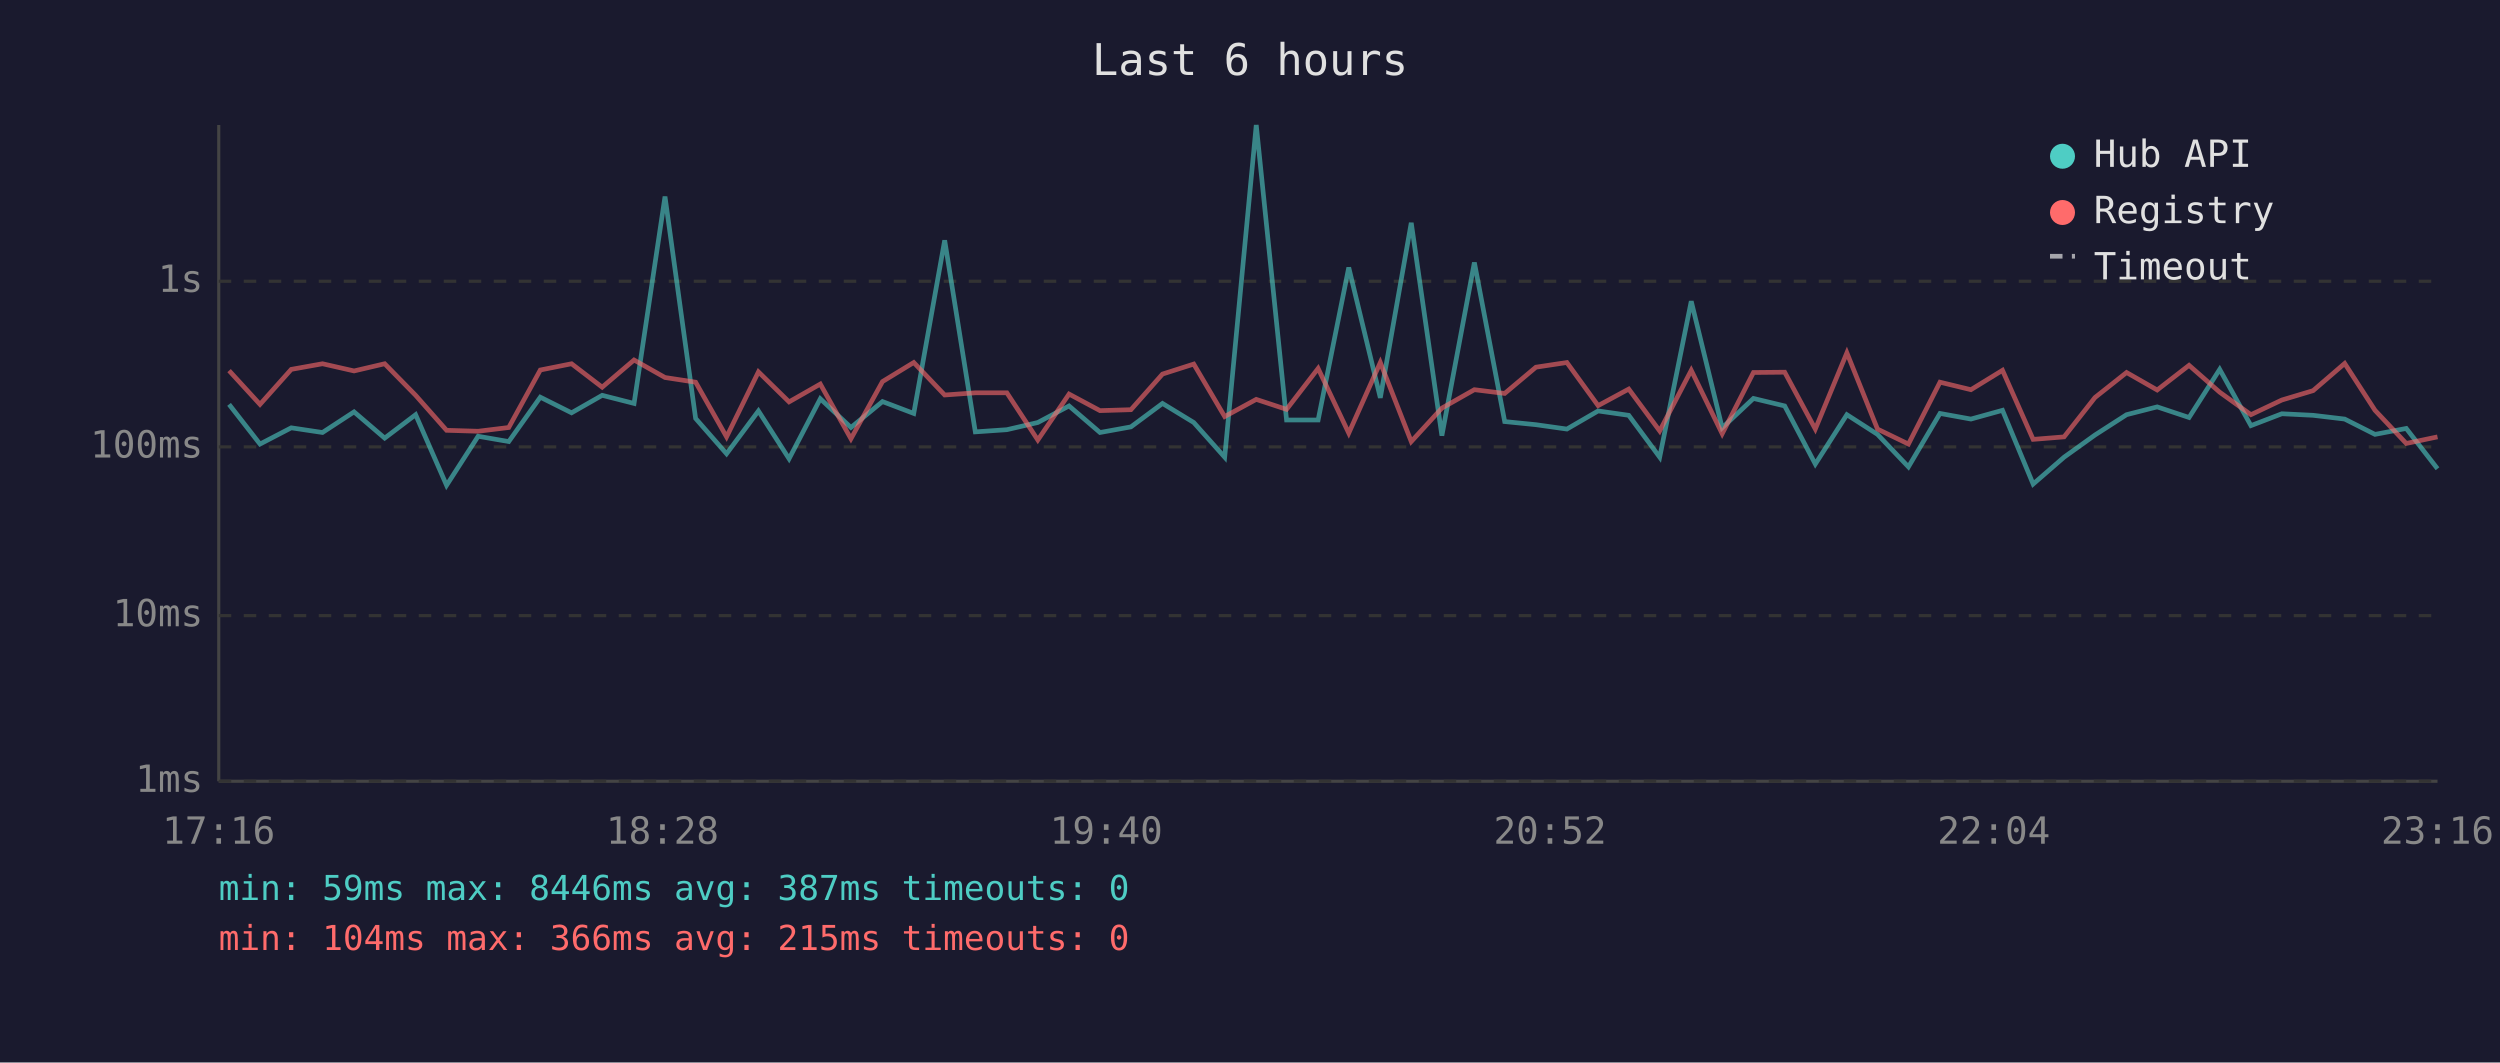
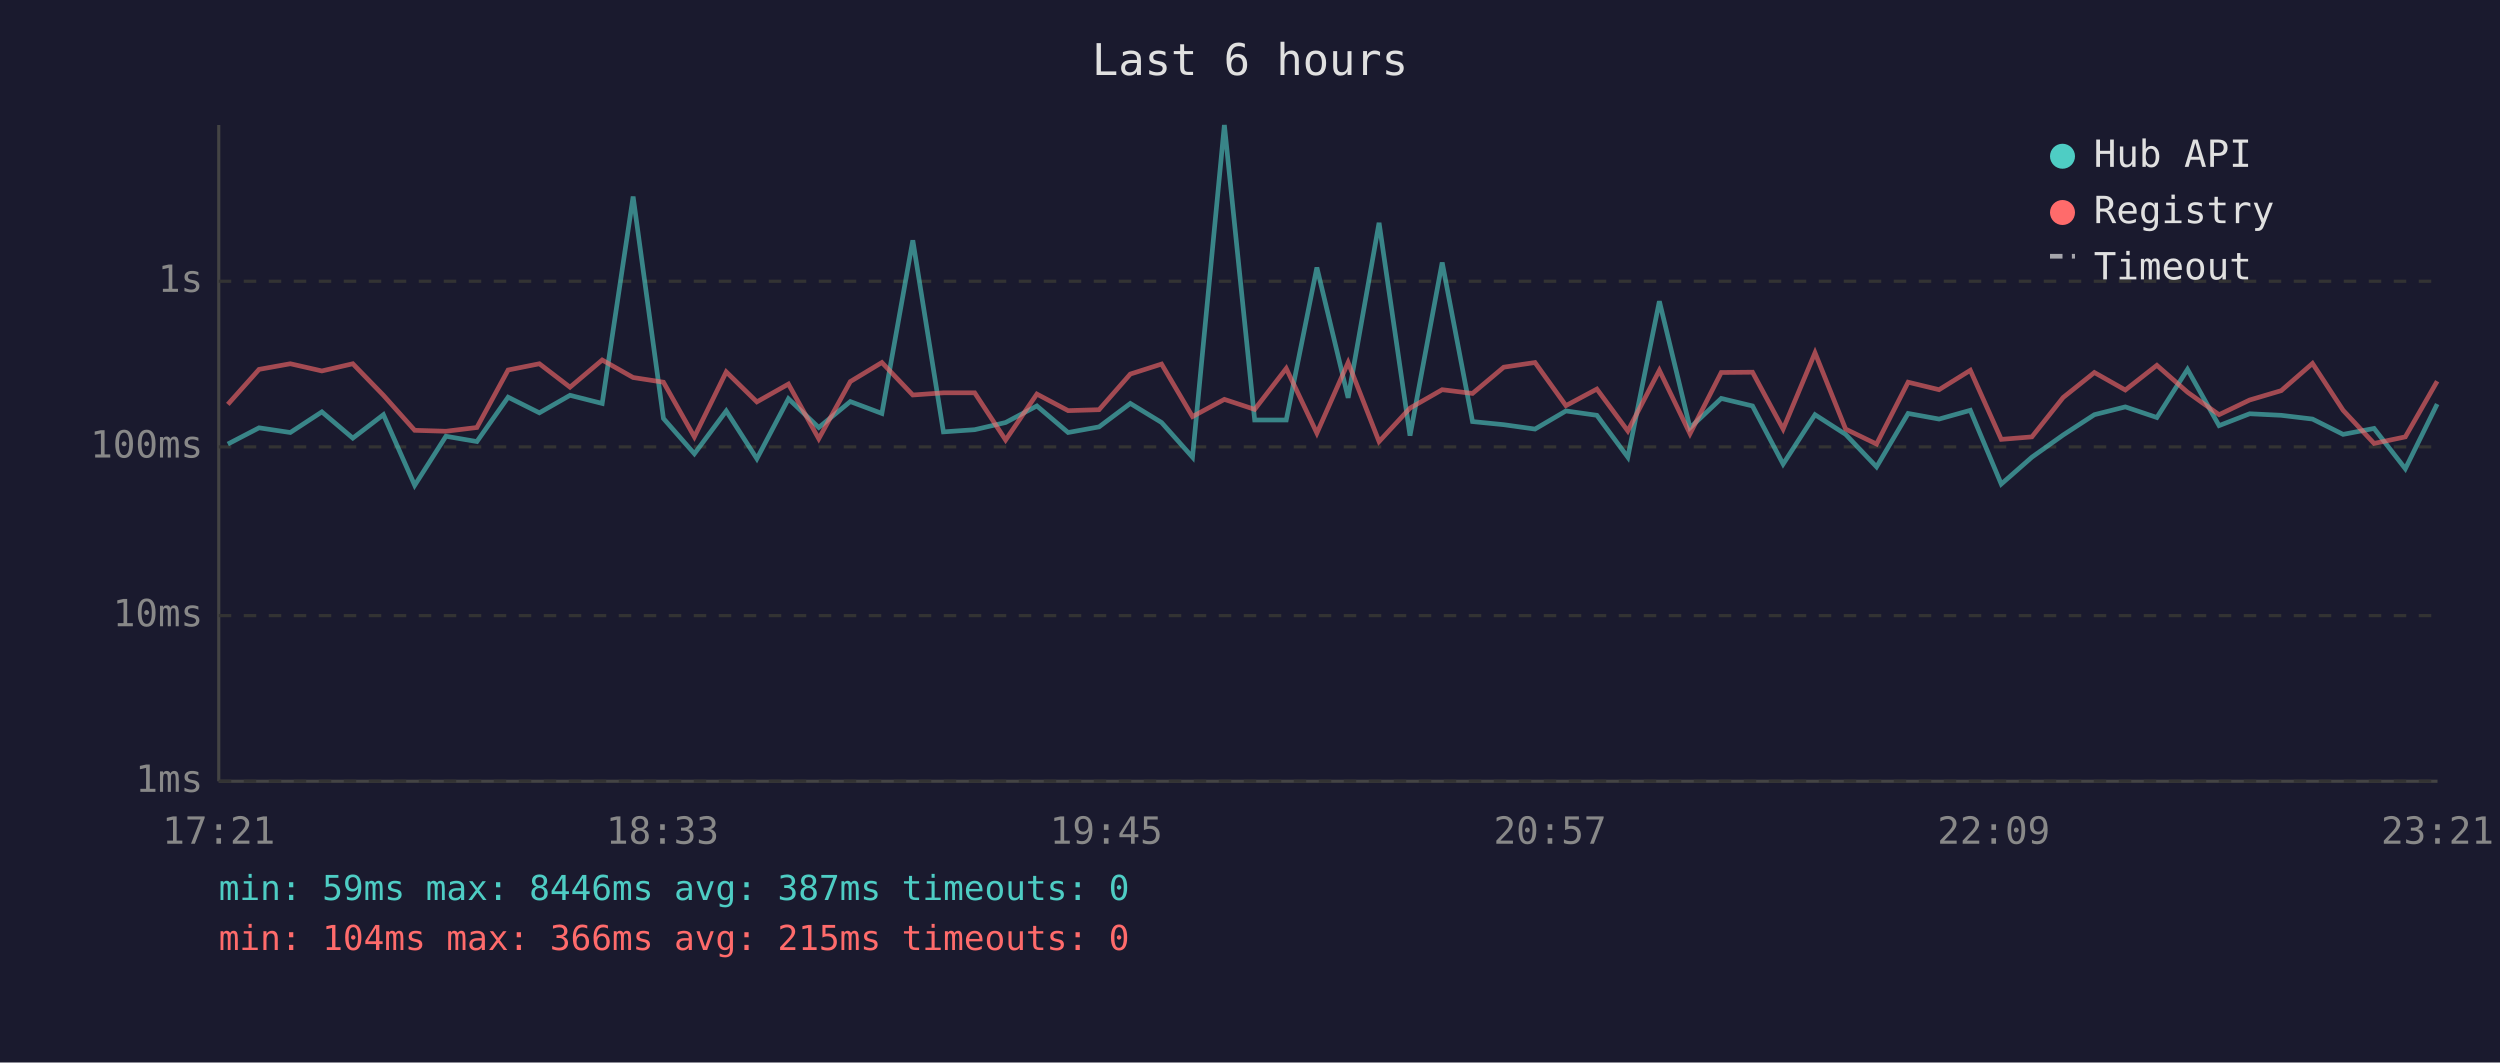
<svg xmlns="http://www.w3.org/2000/svg" viewBox="0 0 800 340" font-family="monospace" font-size="12">
  <rect width="800" height="340" fill="#1a1a2e" />
  <text x="400" y="24" fill="#e0e0e0" font-size="14" text-anchor="middle">Last 6 hours</text>
  <line x1="70" y1="40" x2="70" y2="250" stroke="#444" stroke-width="1" />
  <line x1="70" y1="250" x2="780" y2="250" stroke="#444" stroke-width="1" />
  <line x1="70" y1="250" x2="780" y2="250" stroke="#333" stroke-width="1" stroke-dasharray="4" />
  <text x="65" y="250" fill="#888" text-anchor="end" dominant-baseline="middle">1ms</text>
  <line x1="70" y1="197" x2="780" y2="197" stroke="#333" stroke-width="1" stroke-dasharray="4" />
  <text x="65" y="197" fill="#888" text-anchor="end" dominant-baseline="middle">10ms</text>
  <line x1="70" y1="143" x2="780" y2="143" stroke="#333" stroke-width="1" stroke-dasharray="4" />
  <text x="65" y="143" fill="#888" text-anchor="end" dominant-baseline="middle">100ms</text>
  <line x1="70" y1="90" x2="780" y2="90" stroke="#333" stroke-width="1" stroke-dasharray="4" />
  <text x="65" y="90" fill="#888" text-anchor="end" dominant-baseline="middle">1s</text>
-   <text x="70" y="270" fill="#888" text-anchor="middle">17:16</text>
-   <text x="212" y="270" fill="#888" text-anchor="middle">18:28</text>
-   <text x="354" y="270" fill="#888" text-anchor="middle">19:40</text>
-   <text x="496" y="270" fill="#888" text-anchor="middle">20:52</text>
-   <text x="638" y="270" fill="#888" text-anchor="middle">22:04</text>
-   <text x="780" y="270" fill="#888" text-anchor="middle">23:16</text>
-   <polyline points="73.3,129.4 83.2,142.1 93.2,136.9 103.2,138.4 113.3,131.8 123.1,140.2 133.0,132.7 142.9,155.3 153.0,139.6 162.8,141.3 172.9,127.1 182.9,132.1 192.7,126.5 202.9,129.1 212.8,62.9 222.6,133.9 232.5,145.2 242.7,131.5 252.5,146.8 262.5,127.6 272.3,136.8 282.4,128.5 292.4,132.3 302.3,76.9 312.1,138.2 322.2,137.5 332.1,135.2 342.1,129.9 352.0,138.4 361.9,136.6 372.0,129.1 382.0,135.2 391.9,146.3 402.0,40.0 411.7,134.4 421.8,134.4 431.6,85.6 441.7,127.3 451.6,71.3 461.4,139.4 471.8,84.0 481.5,134.9 491.5,135.9 501.4,137.3 511.4,131.5 521.2,132.9 531.1,146.3 541.2,96.4 551.1,136.9 561.1,127.5 571.1,129.9 580.9,148.5 591.0,132.7 600.8,139.0 610.7,149.4 620.8,132.3 630.7,134.1 640.8,131.3 650.6,154.9 660.5,146.3 670.4,139.2 680.5,132.7 690.3,130.2 700.5,133.6 710.3,118.2 720.3,136.2 730.2,132.4 740.2,132.9 750.3,134.1 760.0,139.0 770.0,137.1 780.0,150.0" fill="none" stroke="#4ecdc4" stroke-width="1.5" opacity="0.6" />
-   <polyline points="73.3,118.6 83.2,129.4 93.2,118.2 103.2,116.4 113.3,118.7 123.1,116.4 133.0,126.5 142.9,137.7 153.0,138.0 162.8,136.8 172.9,118.4 182.9,116.4 192.7,123.9 202.9,115.2 212.8,120.8 222.6,122.3 232.5,139.8 242.7,119.0 252.5,128.6 262.5,122.9 272.3,140.4 282.4,122.1 292.4,116.0 302.3,126.4 312.1,125.7 322.2,125.7 332.1,140.8 342.1,126.1 352.0,131.4 361.9,131.1 372.0,119.7 382.0,116.5 391.9,133.3 402.0,127.8 411.7,131.0 421.8,117.9 431.6,138.6 441.7,116.0 451.6,141.3 461.4,130.6 471.8,124.7 481.5,125.9 491.5,117.5 501.4,116.0 511.4,129.8 521.2,124.5 531.1,137.9 541.2,118.5 551.1,138.8 561.1,119.2 571.1,119.1 580.9,137.3 591.0,112.9 600.8,137.3 610.7,142.1 620.8,122.3 630.7,124.7 640.8,118.5 650.6,140.6 660.5,139.8 670.4,127.2 680.5,119.2 690.3,124.8 700.5,116.9 710.3,125.5 720.3,132.7 730.2,128.0 740.2,125.0 750.3,116.3 760.0,131.3 770.0,141.9 780.0,139.8" fill="none" stroke="#ff6b6b" stroke-width="1.5" opacity="0.6" />
+   <text x="70" y="270" fill="#888" text-anchor="middle">17:21</text>
+   <text x="212" y="270" fill="#888" text-anchor="middle">18:33</text>
+   <text x="354" y="270" fill="#888" text-anchor="middle">19:45</text>
+   <text x="496" y="270" fill="#888" text-anchor="middle">20:57</text>
+   <text x="638" y="270" fill="#888" text-anchor="middle">22:09</text>
+   <text x="780" y="270" fill="#888" text-anchor="middle">23:21</text>
+   <polyline points="72.9,142.1 82.9,136.9 92.9,138.4 103.0,131.8 112.9,140.2 122.7,132.7 132.7,155.3 142.7,139.6 152.6,141.3 162.6,127.1 172.6,132.1 182.4,126.5 192.7,129.1 202.6,62.9 212.3,133.9 222.2,145.2 232.4,131.5 242.2,146.8 252.3,127.6 262.0,136.8 272.1,128.5 282.2,132.3 292.1,76.9 301.9,138.2 311.9,137.5 321.8,135.2 331.8,129.9 341.8,138.4 351.7,136.6 361.7,129.1 371.7,135.2 381.6,146.3 391.8,40.0 401.5,134.4 411.6,134.4 421.4,85.6 431.4,127.3 441.3,71.3 451.2,139.4 461.5,84.0 471.2,134.9 481.2,135.9 491.2,137.3 501.1,131.5 511.0,132.9 520.9,146.3 531.0,96.4 540.8,136.9 550.8,127.5 560.8,129.9 570.6,148.5 580.8,132.7 590.6,139.0 600.5,149.4 610.6,132.3 620.5,134.1 630.5,131.3 640.4,154.9 650.2,146.3 660.2,139.2 670.2,132.7 680.1,130.2 690.2,133.6 700.0,118.2 710.1,136.2 719.9,132.4 730.0,132.9 740.0,134.1 749.8,139.0 759.7,137.1 769.7,150.0 779.9,129.3" fill="none" stroke="#4ecdc4" stroke-width="1.5" opacity="0.6" />
+   <polyline points="72.9,129.4 82.9,118.2 92.9,116.4 103.0,118.7 112.9,116.4 122.7,126.5 132.7,137.7 142.7,138.0 152.6,136.8 162.6,118.4 172.6,116.4 182.4,123.9 192.7,115.2 202.6,120.8 212.3,122.3 222.2,139.8 232.4,119.0 242.2,128.6 252.3,122.9 262.0,140.4 272.1,122.1 282.2,116.0 292.1,126.4 301.9,125.7 311.9,125.7 321.8,140.8 331.8,126.1 341.8,131.4 351.7,131.1 361.7,119.7 371.7,116.5 381.6,133.3 391.8,127.8 401.5,131.0 411.6,117.9 421.4,138.6 431.4,116.0 441.3,141.3 451.2,130.6 461.5,124.7 471.2,125.9 481.2,117.5 491.2,116.0 501.1,129.8 511.0,124.5 520.9,137.9 531.0,118.5 540.8,138.8 550.8,119.2 560.8,119.1 570.6,137.3 580.8,112.9 590.6,137.3 600.5,142.1 610.6,122.3 620.5,124.7 630.5,118.5 640.4,140.6 650.2,139.8 660.2,127.2 670.2,119.2 680.1,124.8 690.2,116.9 700.0,125.5 710.1,132.7 719.9,128.0 730.0,125.0 740.0,116.3 749.8,131.3 759.7,141.9 769.7,139.8 779.9,122.0" fill="none" stroke="#ff6b6b" stroke-width="1.5" opacity="0.6" />
  <circle cx="660" cy="50" r="4" fill="#4ecdc4" />
  <text x="670" y="50" fill="#e0e0e0" dominant-baseline="middle">Hub API</text>
  <circle cx="660" cy="68" r="4" fill="#ff6b6b" />
  <text x="670" y="68" fill="#e0e0e0" dominant-baseline="middle">Registry</text>
  <line x1="656" y1="82" x2="664" y2="82" stroke="#e0e0e0" stroke-width="1.5" stroke-dasharray="4,3" opacity="0.7" />
  <text x="670" y="86" fill="#e0e0e0" dominant-baseline="middle">Timeout</text>
  <text x="70" y="288" fill="#4ecdc4" font-size="11">min: 59ms  max: 8446ms  avg: 387ms  timeouts: 0</text>
  <text x="70" y="304" fill="#ff6b6b" font-size="11">min: 104ms  max: 366ms  avg: 215ms  timeouts: 0</text>
</svg>
